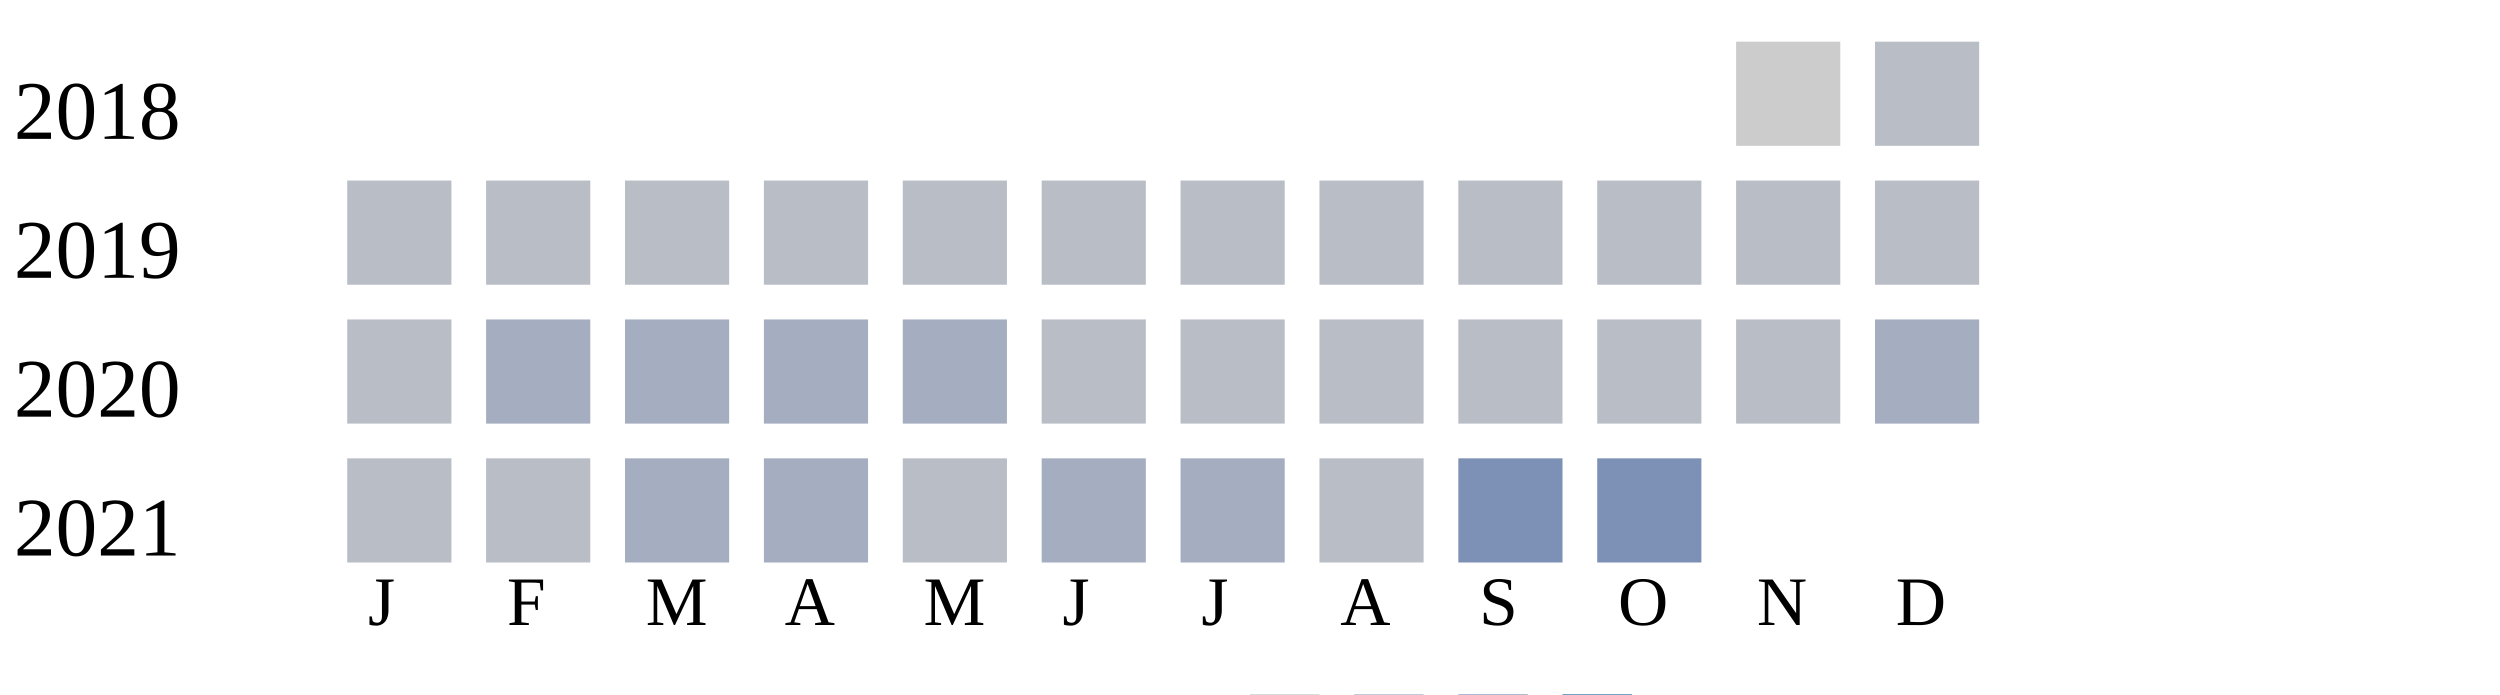
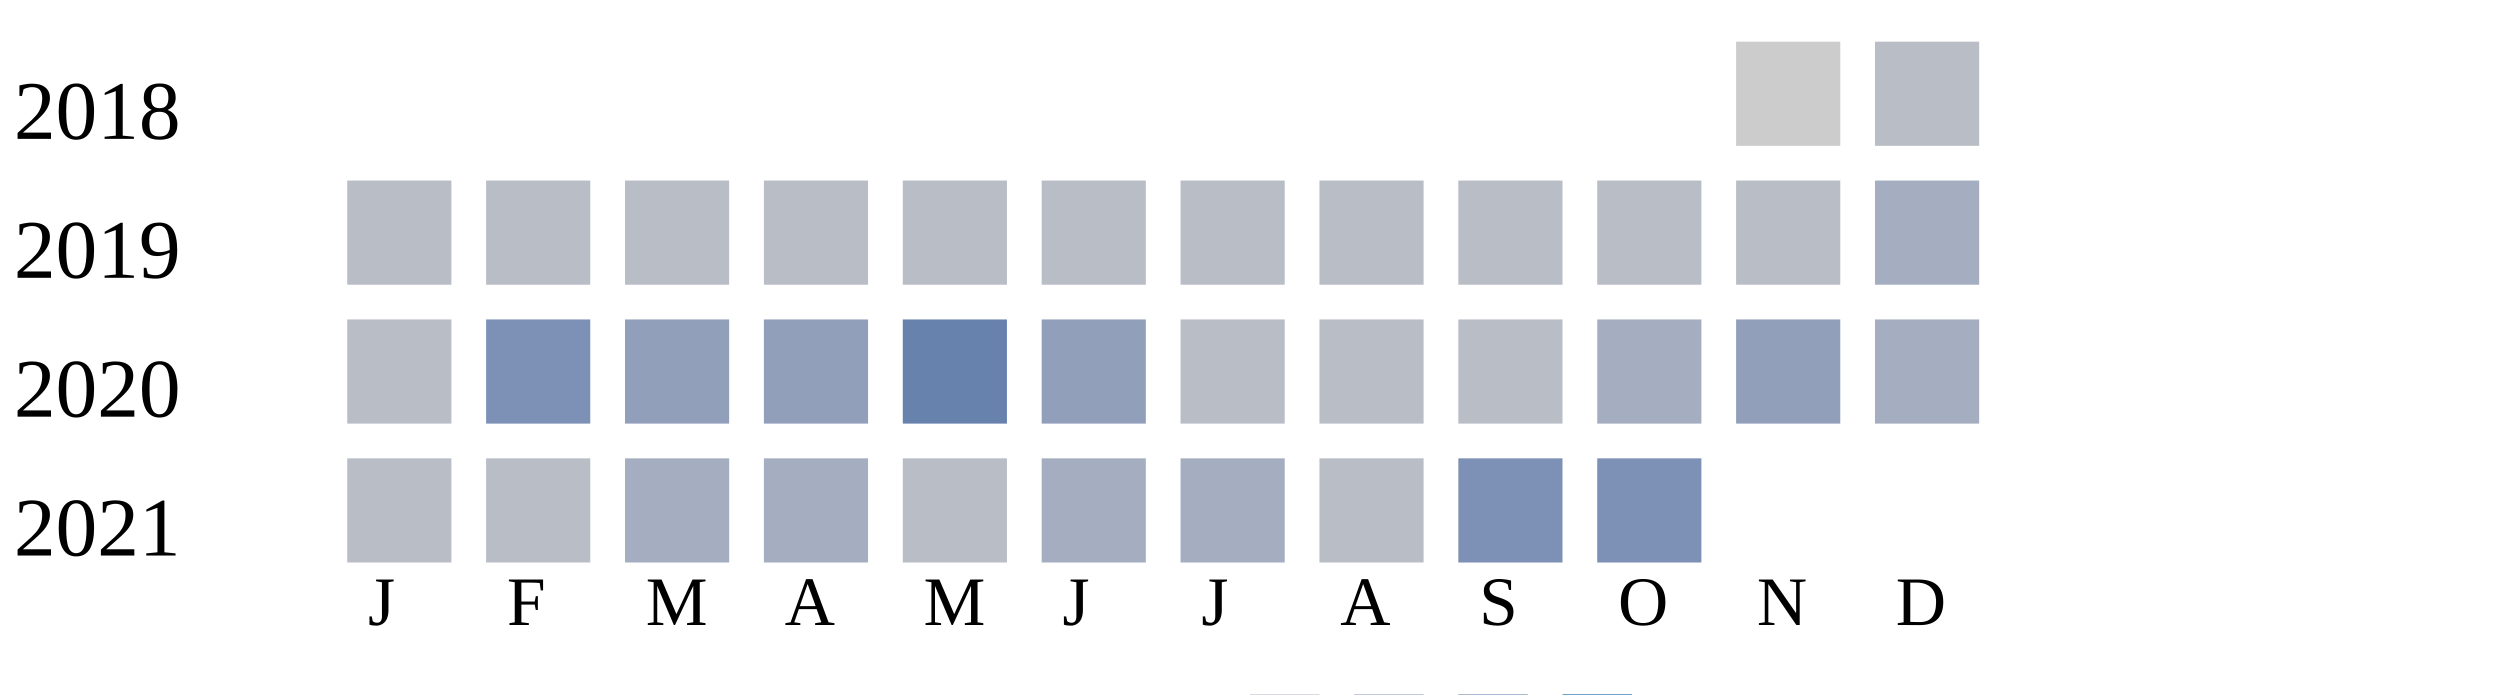
<svg xmlns="http://www.w3.org/2000/svg" width="360" height="100">
  <g transform="translate(0 0)">
    <text x="2" y="20">2018</text>
    <rect x="250" y="6" width="15" height="15" fill="#cccccc" />
    <rect x="270" y="6" width="15" height="15" fill="#b9bdc6" />
  </g>
  <g transform="translate(0 20)">
    <text x="2" y="20">2019</text>
    <rect x="50" y="6" width="15" height="15" fill="#b9bdc6" />
    <rect x="70" y="6" width="15" height="15" fill="#b9bdc6" />
    <rect x="90" y="6" width="15" height="15" fill="#b9bdc6" />
    <rect x="110" y="6" width="15" height="15" fill="#b9bdc6" />
    <rect x="130" y="6" width="15" height="15" fill="#b9bdc6" />
    <rect x="150" y="6" width="15" height="15" fill="#b9bdc6" />
    <rect x="170" y="6" width="15" height="15" fill="#b9bdc6" />
    <rect x="190" y="6" width="15" height="15" fill="#b9bdc6" />
    <rect x="210" y="6" width="15" height="15" fill="#b9bdc6" />
    <rect x="230" y="6" width="15" height="15" fill="#b9bdc6" />
    <rect x="250" y="6" width="15" height="15" fill="#b9bdc6" />
-     <rect x="270" y="6" width="15" height="15" fill="#b9bdc6" />
+     <rect x="270" y="6" width="15" height="15" fill="#a5aec0" />
  </g>
  <g transform="translate(0 40)">
    <text x="2" y="20">2020</text>
    <rect x="50" y="6" width="15" height="15" fill="#b9bdc6" />
-     <rect x="70" y="6" width="15" height="15" fill="#a5aec0" />
-     <rect x="90" y="6" width="15" height="15" fill="#a5aec0" />
-     <rect x="110" y="6" width="15" height="15" fill="#a5aec0" />
-     <rect x="130" y="6" width="15" height="15" fill="#a5aec0" />
-     <rect x="150" y="6" width="15" height="15" fill="#b9bdc6" />
+     <rect x="70" y="6" width="15" height="15" fill="#7d90b5" />
+     <rect x="90" y="6" width="15" height="15" fill="#919fba" />
+     <rect x="110" y="6" width="15" height="15" fill="#919fba" />
+     <rect x="130" y="6" width="15" height="15" fill="#6882ae" />
+     <rect x="150" y="6" width="15" height="15" fill="#919fba" />
    <rect x="170" y="6" width="15" height="15" fill="#b9bdc6" />
    <rect x="190" y="6" width="15" height="15" fill="#b9bdc6" />
    <rect x="210" y="6" width="15" height="15" fill="#b9bdc6" />
-     <rect x="230" y="6" width="15" height="15" fill="#b9bdc6" />
-     <rect x="250" y="6" width="15" height="15" fill="#b9bdc6" />
+     <rect x="230" y="6" width="15" height="15" fill="#a5aec0" />
+     <rect x="250" y="6" width="15" height="15" fill="#919fba" />
    <rect x="270" y="6" width="15" height="15" fill="#a5aec0" />
  </g>
  <g transform="translate(0 60)">
    <text x="2" y="20">2021</text>
    <rect x="50" y="6" width="15" height="15" fill="#b9bdc6" />
    <rect x="70" y="6" width="15" height="15" fill="#b9bdc6" />
    <rect x="90" y="6" width="15" height="15" fill="#a5aec0" />
    <rect x="110" y="6" width="15" height="15" fill="#a5aec0" />
    <rect x="130" y="6" width="15" height="15" fill="#b9bdc6" />
    <rect x="150" y="6" width="15" height="15" fill="#a5aec0" />
    <rect x="170" y="6" width="15" height="15" fill="#a5aec0" />
    <rect x="190" y="6" width="15" height="15" fill="#b9bdc6" />
    <rect x="210" y="6" width="15" height="15" fill="#7d90b5" />
    <rect x="230" y="6" width="15" height="15" fill="#7d90b5" />
  </g>
  <text style="font-size: 10px; text-align: center" x="53" y="90">J</text>
  <text style="font-size: 10px; text-align: center" x="73" y="90">F</text>
  <text style="font-size: 10px; text-align: center" x="93" y="90">M</text>
  <text style="font-size: 10px; text-align: center" x="113" y="90">A</text>
  <text style="font-size: 10px; text-align: center" x="133" y="90">M</text>
  <text style="font-size: 10px; text-align: center" x="153" y="90">J</text>
  <text style="font-size: 10px; text-align: center" x="173" y="90">J</text>
  <text style="font-size: 10px; text-align: center" x="193" y="90">A</text>
  <text style="font-size: 10px; text-align: center" x="213" y="90">S</text>
  <text style="font-size: 10px; text-align: center" x="233" y="90">O</text>
  <text style="font-size: 10px; text-align: center" x="253" y="90">N</text>
  <text style="font-size: 10px; text-align: center" x="273" y="90">D</text>
  <text style="font-size: 10px;" x="155" y="109">Less</text>
  <rect fill="#b9bdc6" width="10" height="10" x="180" y="100" />
  <rect fill="#919fba" width="10" height="10" x="195" y="100" />
  <rect fill="#6882ae" width="10" height="10" x="210" y="100" />
  <rect fill="#005a9c" width="10" height="10" x="225" y="100" />
  <text x="240" y="109" style="font-size: 10px;">More</text>
</svg>
